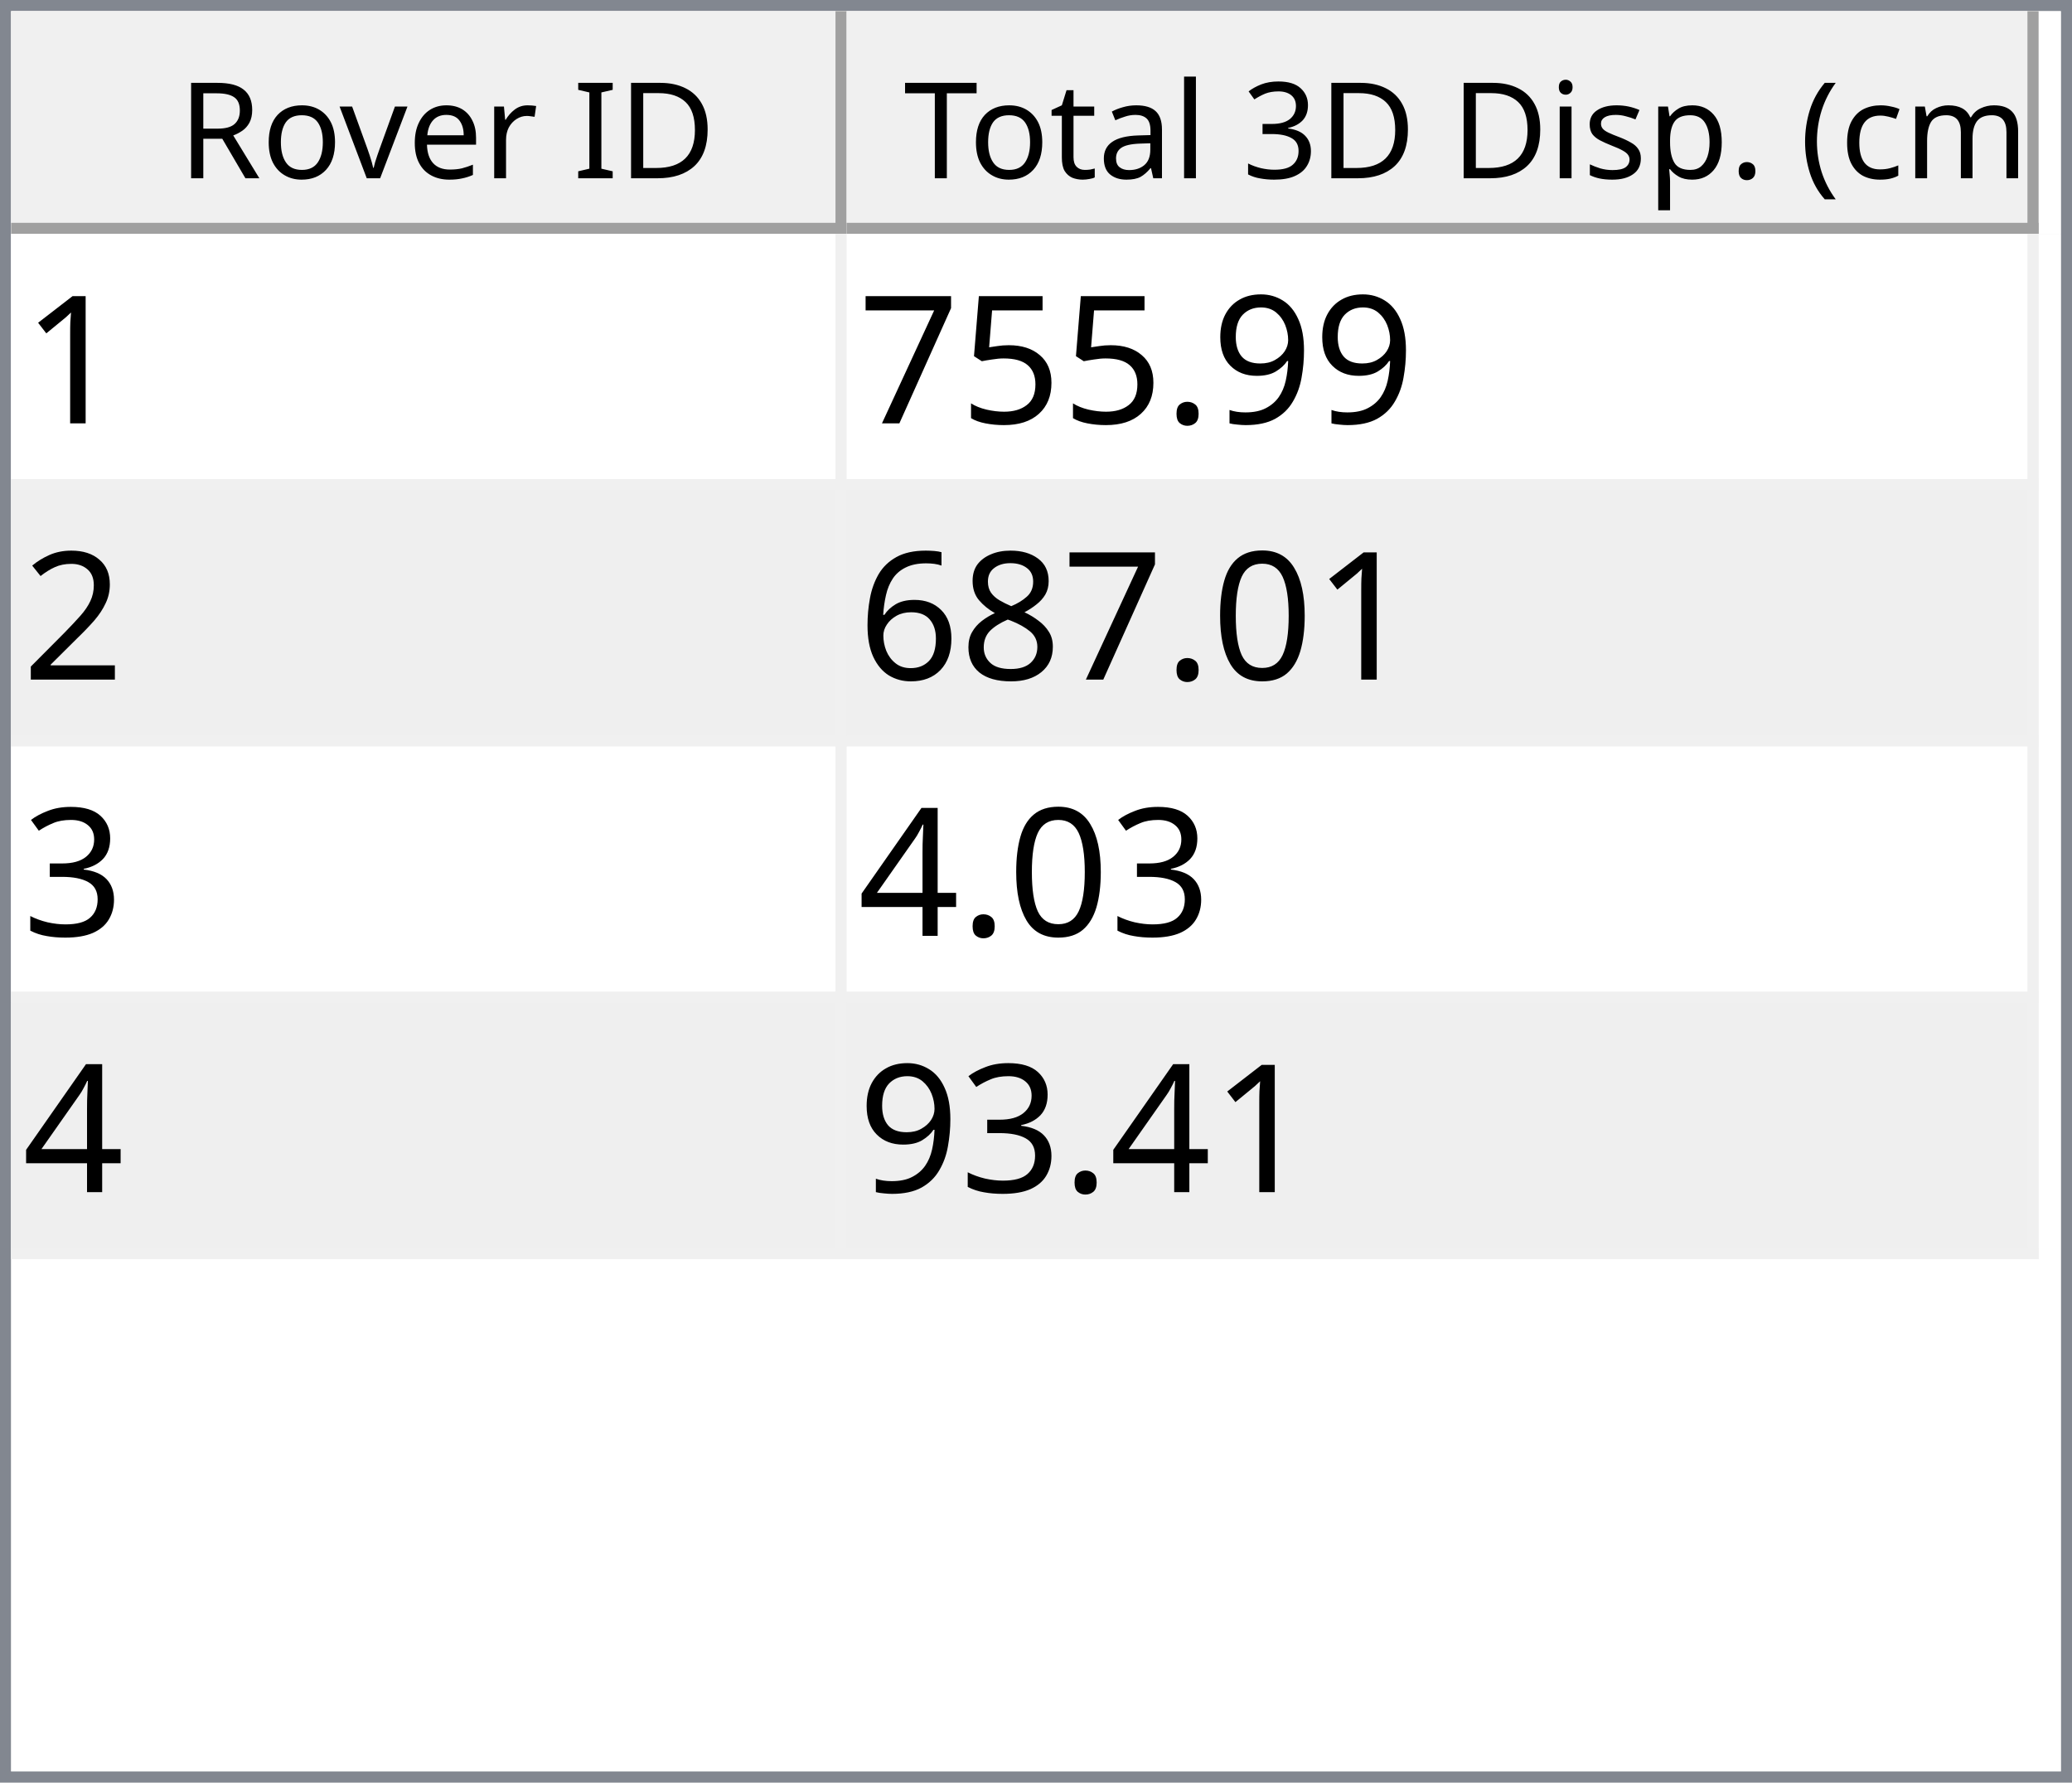
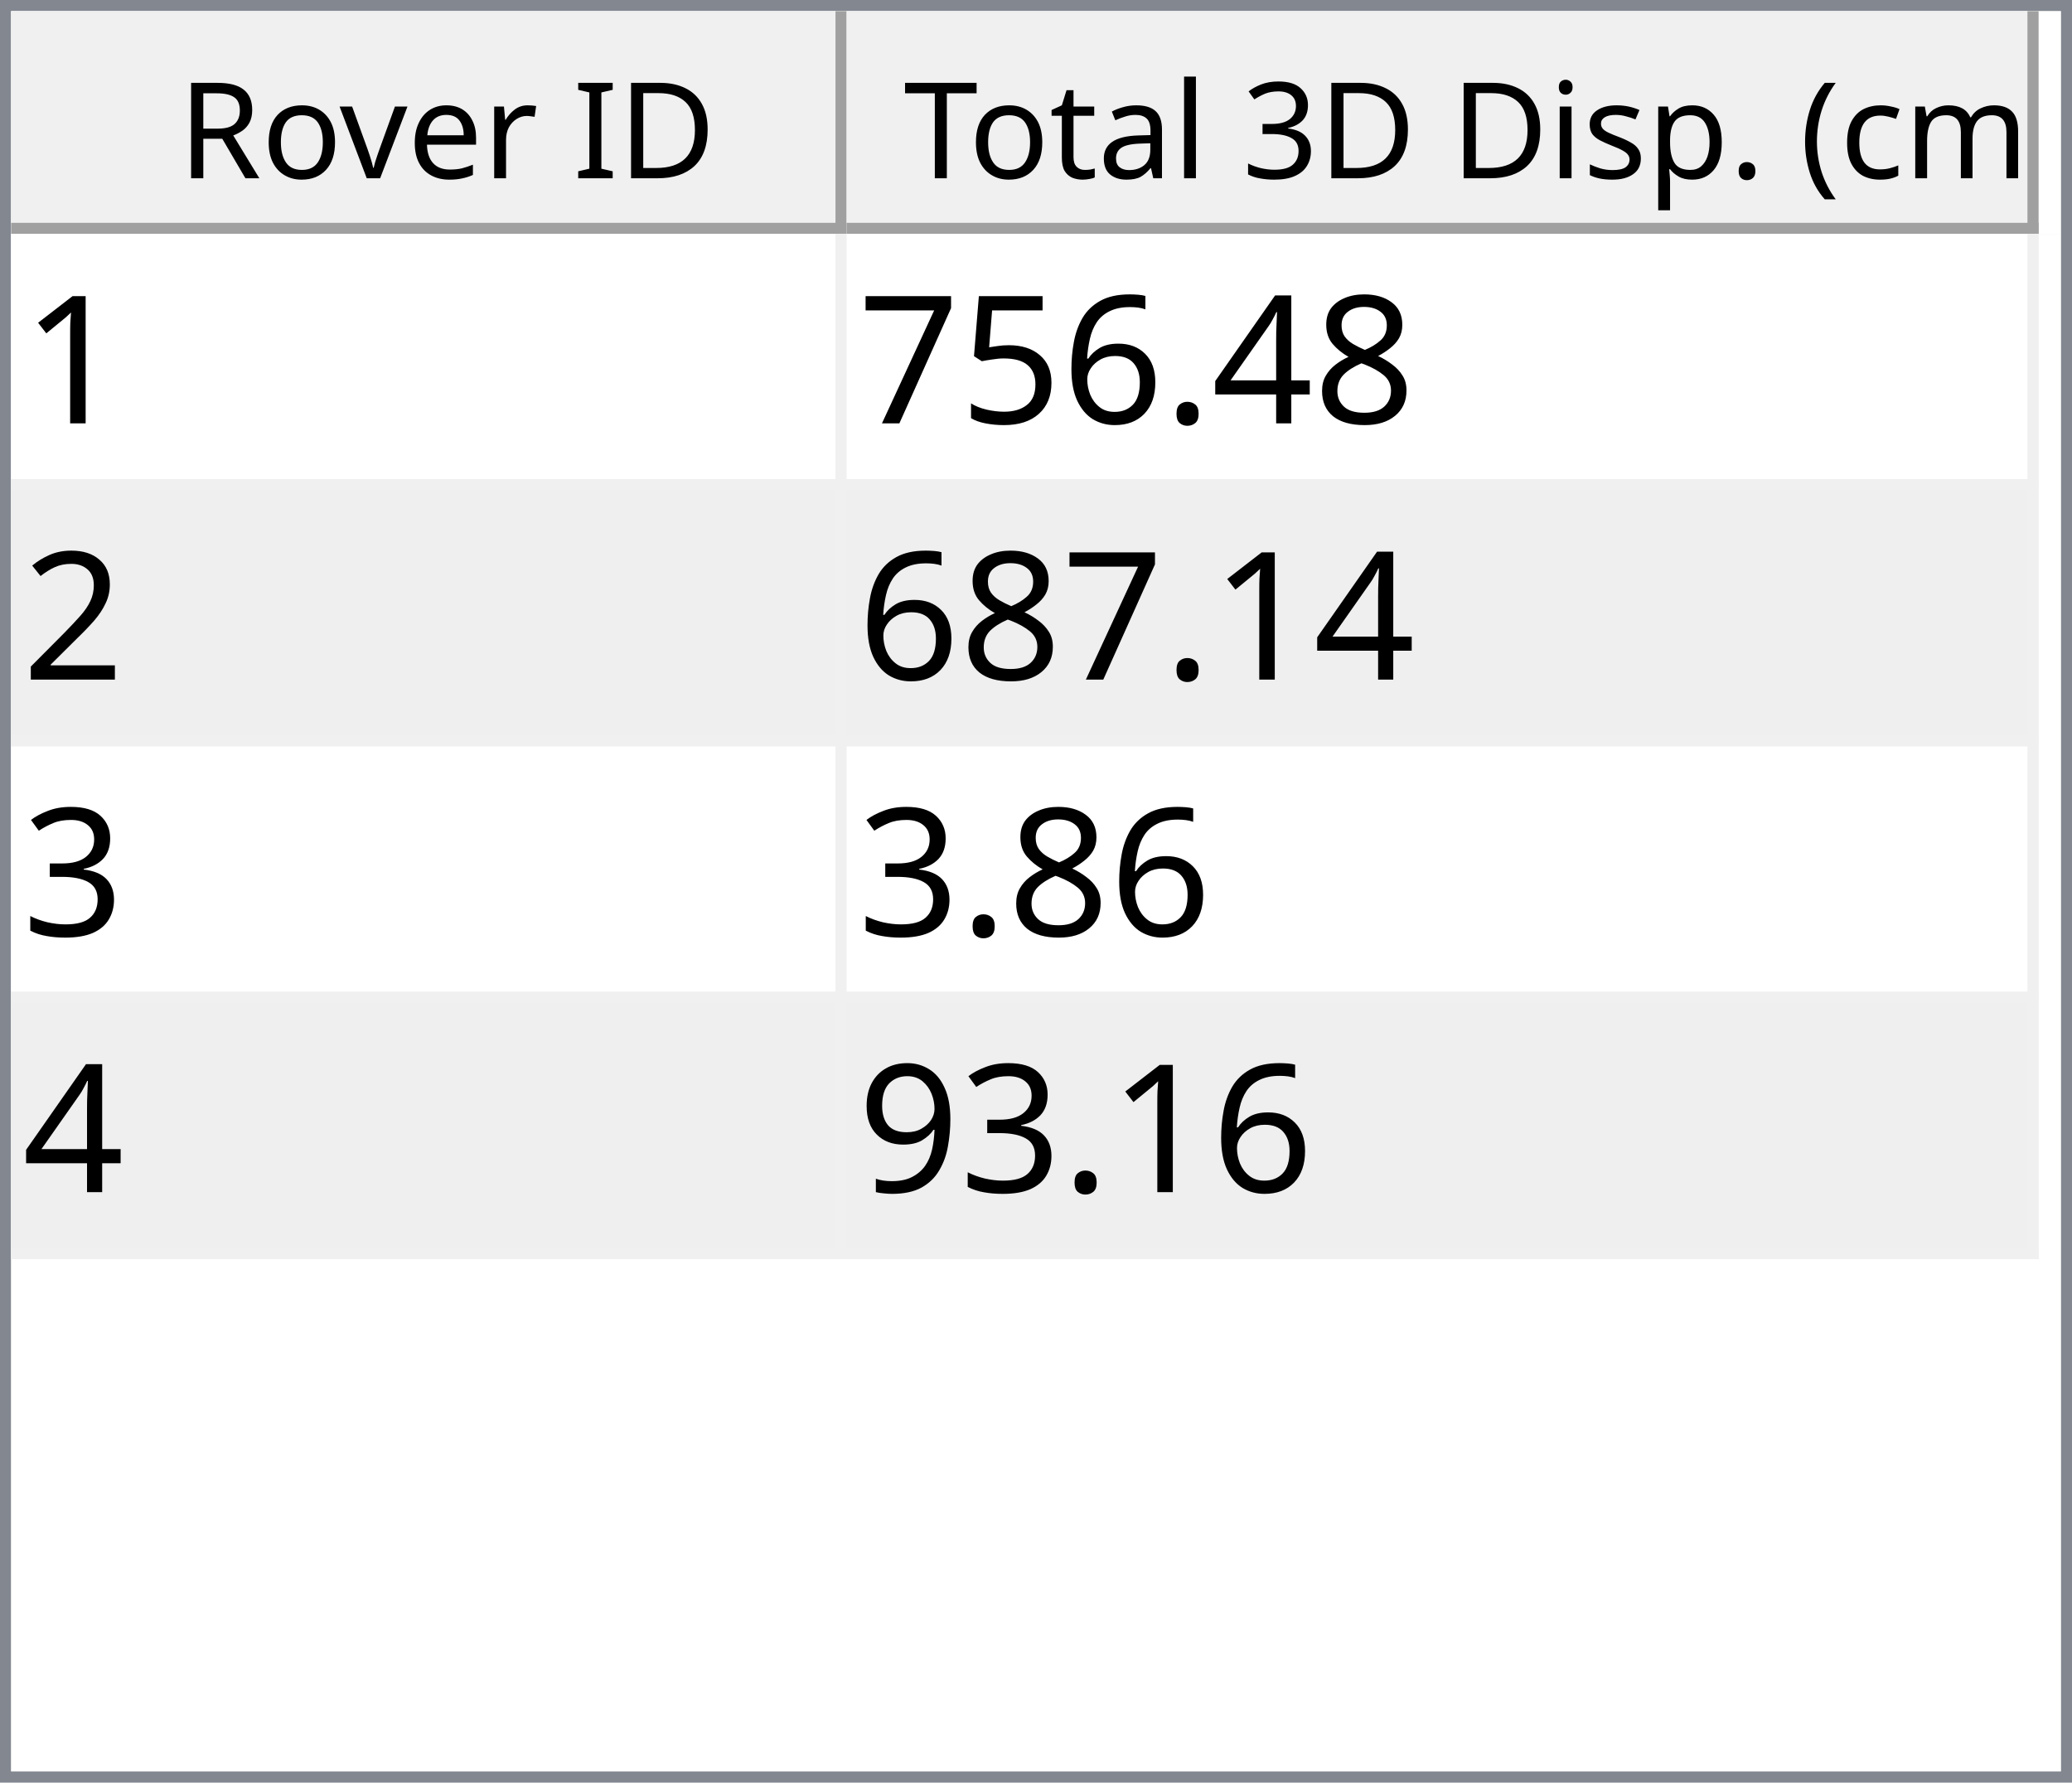
<svg xmlns="http://www.w3.org/2000/svg" style="fill-opacity:1; color-rendering:auto; color-interpolation:auto; text-rendering:auto; stroke:black; stroke-linecap:square; stroke-miterlimit:10; shape-rendering:auto; stroke-opacity:1; fill:black; stroke-dasharray:none; font-weight:normal; stroke-width:1; font-family:'Dialog'; font-style:normal; stroke-linejoin:miter; font-size:12px; stroke-dashoffset:0; image-rendering:auto;" width="186" height="160">
  <defs id="genericDefs" />
  <g>
    <defs id="defs1">
      <clipPath clipPathUnits="userSpaceOnUse" id="clipPath1">
        <path d="M0 0 L186 0 L186 160 L0 160 L0 0 Z" />
      </clipPath>
      <clipPath clipPathUnits="userSpaceOnUse" id="clipPath2">
        <path d="M0 0 L0 160 L186 160 L186 0 Z" />
      </clipPath>
      <clipPath clipPathUnits="userSpaceOnUse" id="clipPath3">
        <path d="M0 0 L0 20 L184 20 L184 0 Z" />
      </clipPath>
      <clipPath clipPathUnits="userSpaceOnUse" id="clipPath4">
        <path d="M0 0 L0 20 L75 20 L75 0 Z" />
      </clipPath>
      <clipPath clipPathUnits="userSpaceOnUse" id="clipPath5">
        <path d="M1 1 L1 19 L74 19 L74 1 Z" />
      </clipPath>
      <clipPath clipPathUnits="userSpaceOnUse" id="clipPath6">
        <path d="M0 0 L0 18 L73 18 L73 0 Z" />
      </clipPath>
      <clipPath clipPathUnits="userSpaceOnUse" id="clipPath7">
        <path d="M-0.5 -0.5 L-0.5 19.5 L74.5 19.5 L74.5 -0.5 Z" />
      </clipPath>
      <clipPath clipPathUnits="userSpaceOnUse" id="clipPath8">
        <path d="M0 0 L0 20 L107 20 L107 0 Z" />
      </clipPath>
      <clipPath clipPathUnits="userSpaceOnUse" id="clipPath9">
        <path d="M1 1 L1 19 L106 19 L106 1 Z" />
      </clipPath>
      <clipPath clipPathUnits="userSpaceOnUse" id="clipPath10">
        <path d="M0 0 L0 18 L105 18 L105 0 Z" />
      </clipPath>
      <clipPath clipPathUnits="userSpaceOnUse" id="clipPath11">
        <path d="M-0.5 -0.5 L-0.5 19.5 L106.5 19.5 L106.5 -0.5 Z" />
      </clipPath>
      <clipPath clipPathUnits="userSpaceOnUse" id="clipPath12">
        <path d="M0 0 L0 138 L184 138 L184 0 Z" />
      </clipPath>
      <clipPath clipPathUnits="userSpaceOnUse" id="clipPath13">
        <path d="M0 0 L0 92 L182 92 L182 0 Z" />
      </clipPath>
      <clipPath clipPathUnits="userSpaceOnUse" id="clipPath14">
        <path d="M-0.5 -0.5 L-0.5 91.5 L181.5 91.5 L181.5 -0.5 Z" />
      </clipPath>
      <clipPath clipPathUnits="userSpaceOnUse" id="clipPath15">
        <path d="M0 0 L0 22 L74 22 L74 0 Z" />
      </clipPath>
      <clipPath clipPathUnits="userSpaceOnUse" id="clipPath16">
        <path d="M0 0 L0 22 L106 22 L106 0 Z" />
      </clipPath>
      <font horiz-adv-x="64.551" id="font1">
        <font-face ascent="107.91" descent="25.098" units-per-em="100" style="font-style:normal; font-family:Segoe UI; font-weight:normal;" />
        <missing-glyph horiz-adv-x="64.551" d="M8.109 0 L8.109 68.266 L56.453 68.266 L56.453 0 L8.109 0 ZM15.328 7.234 L49.219 7.234 L49.219 61.031 L15.328 61.031 L15.328 7.234 Z" />
        <glyph unicode="D" horiz-adv-x="70.117" d="M9.188 0 L9.188 70.016 L28.516 70.016 Q65.531 70.016 65.531 35.891 Q65.531 19.672 55.25 9.836 Q44.969 0 27.734 0 L9.188 0 ZM17.391 62.594 L17.391 7.422 L27.828 7.422 Q41.609 7.422 49.273 14.797 Q56.938 22.172 56.938 35.688 Q56.938 62.594 28.328 62.594 L17.391 62.594 Z" />
        <glyph unicode="I" horiz-adv-x="26.611" d="M17.391 0 L9.188 0 L9.188 70.016 L17.391 70.016 L17.391 0 Z" />
        <glyph unicode=" " horiz-adv-x="27.393" d="" />
        <glyph unicode="r" horiz-adv-x="34.766" d="M34.188 41.891 Q32.078 43.5 28.125 43.5 Q23 43.5 19.555 38.672 Q16.109 33.844 16.109 25.484 L16.109 0 L8.109 0 L8.109 50 L16.109 50 L16.109 39.703 L16.312 39.703 Q18.016 44.969 21.531 47.922 Q25.047 50.875 29.391 50.875 Q32.516 50.875 34.188 50.203 L34.188 41.891 Z" />
        <glyph unicode="e" horiz-adv-x="52.295" d="M48.297 23 L12.984 23 Q13.188 14.656 17.484 10.109 Q21.781 5.562 29.297 5.562 Q37.75 5.562 44.828 11.141 L44.828 3.609 Q38.234 -1.172 27.391 -1.172 Q16.797 -1.172 10.742 5.641 Q4.688 12.453 4.688 24.812 Q4.688 36.469 11.305 43.82 Q17.922 51.172 27.734 51.172 Q37.547 51.172 42.922 44.828 Q48.297 38.484 48.297 27.203 L48.297 23 ZM40.094 29.781 Q40.047 36.719 36.75 40.578 Q33.453 44.438 27.594 44.438 Q21.922 44.438 17.969 40.383 Q14.016 36.328 13.094 29.781 L40.094 29.781 Z" />
        <glyph unicode="v" horiz-adv-x="47.9" d="M47.406 50 L27.484 0 L19.625 0 L0.688 50 L9.469 50 L22.172 13.672 Q23.578 9.672 23.922 6.688 L24.125 6.688 Q24.609 10.453 25.688 13.484 L38.969 50 L47.406 50 Z" />
        <glyph unicode="o" horiz-adv-x="58.594" d="M29 -1.172 Q17.922 -1.172 11.305 5.836 Q4.688 12.844 4.688 24.422 Q4.688 37.016 11.57 44.094 Q18.453 51.172 30.172 51.172 Q41.359 51.172 47.633 44.289 Q53.906 37.406 53.906 25.203 Q53.906 13.234 47.141 6.031 Q40.375 -1.172 29 -1.172 ZM29.594 44.438 Q21.875 44.438 17.383 39.188 Q12.891 33.938 12.891 24.703 Q12.891 15.828 17.43 10.695 Q21.969 5.562 29.594 5.562 Q37.359 5.562 41.531 10.594 Q45.703 15.625 45.703 24.906 Q45.703 34.281 41.531 39.359 Q37.359 44.438 29.594 44.438 Z" />
        <glyph unicode="R" horiz-adv-x="59.814" d="M59.375 0 L49.609 0 L37.891 19.625 Q36.281 22.359 34.766 24.289 Q33.25 26.219 31.664 27.438 Q30.078 28.656 28.25 29.219 Q26.422 29.781 24.125 29.781 L17.391 29.781 L17.391 0 L9.188 0 L9.188 70.016 L30.078 70.016 Q34.672 70.016 38.555 68.867 Q42.438 67.719 45.289 65.375 Q48.141 63.031 49.758 59.547 Q51.375 56.062 51.375 51.375 Q51.375 47.703 50.273 44.656 Q49.172 41.609 47.148 39.211 Q45.125 36.812 42.266 35.133 Q39.406 33.453 35.844 32.516 L35.844 32.328 Q37.594 31.547 38.891 30.547 Q40.188 29.547 41.359 28.18 Q42.531 26.812 43.68 25.078 Q44.828 23.344 46.234 21.047 L59.375 0 ZM17.391 62.594 L17.391 37.203 L28.516 37.203 Q31.594 37.203 34.203 38.133 Q36.812 39.062 38.719 40.797 Q40.625 42.531 41.703 45.047 Q42.781 47.562 42.781 50.688 Q42.781 56.297 39.141 59.445 Q35.5 62.594 28.609 62.594 L17.391 62.594 Z" />
        <glyph unicode=")" horiz-adv-x="30.176" d="M8.297 -15.922 L1.172 -15.922 Q16.406 2.344 16.406 26.812 Q16.406 51.469 1.078 70.016 L8.297 70.016 Q23.531 52.156 23.531 26.703 Q23.531 1.375 8.297 -15.922 Z" />
        <glyph unicode="m" horiz-adv-x="86.133" d="M79.109 0 L71.094 0 L71.094 28.719 Q71.094 37.016 68.531 40.727 Q65.969 44.438 59.906 44.438 Q54.781 44.438 51.195 39.75 Q47.609 35.062 47.609 28.516 L47.609 0 L39.594 0 L39.594 29.688 Q39.594 44.438 28.219 44.438 Q22.953 44.438 19.531 40.016 Q16.109 35.594 16.109 28.516 L16.109 0 L8.109 0 L8.109 50 L16.109 50 L16.109 42.094 L16.312 42.094 Q21.625 51.172 31.844 51.172 Q36.969 51.172 40.773 48.312 Q44.578 45.453 46 40.828 Q51.562 51.172 62.594 51.172 Q79.109 51.172 79.109 30.812 L79.109 0 Z" />
        <glyph unicode="c" horiz-adv-x="46.191" d="M42.188 2.297 Q36.422 -1.172 28.516 -1.172 Q17.828 -1.172 11.258 5.789 Q4.688 12.75 4.688 23.828 Q4.688 36.188 11.766 43.68 Q18.844 51.172 30.672 51.172 Q37.25 51.172 42.281 48.734 L42.281 40.531 Q36.719 44.438 30.375 44.438 Q22.703 44.438 17.797 38.945 Q12.891 33.453 12.891 24.516 Q12.891 15.719 17.508 10.641 Q22.125 5.562 29.891 5.562 Q36.422 5.562 42.188 9.906 L42.188 2.297 Z" />
        <glyph unicode="(" horiz-adv-x="30.176" d="M29.109 -15.922 L21.969 -15.922 Q6.844 1.375 6.844 26.703 Q6.844 52.156 21.969 70.016 L29.203 70.016 Q13.875 51.469 13.875 26.812 Q13.875 2.344 29.109 -15.922 Z" />
        <glyph unicode="." horiz-adv-x="21.68" d="M10.891 -1.078 Q8.641 -1.078 7.055 0.539 Q5.469 2.156 5.469 4.391 Q5.469 6.641 7.055 8.273 Q8.641 9.906 10.891 9.906 Q13.188 9.906 14.797 8.273 Q16.406 6.641 16.406 4.391 Q16.406 2.156 14.797 0.539 Q13.188 -1.078 10.891 -1.078 Z" />
        <glyph unicode="p" horiz-adv-x="58.789" d="M16.312 7.234 L16.109 7.234 L16.109 -23 L8.109 -23 L8.109 50 L16.109 50 L16.109 41.219 L16.312 41.219 Q22.219 51.172 33.594 51.172 Q43.266 51.172 48.688 44.461 Q54.109 37.75 54.109 26.469 Q54.109 13.922 48 6.375 Q41.891 -1.172 31.297 -1.172 Q21.578 -1.172 16.312 7.234 ZM16.109 27.391 L16.109 20.406 Q16.109 14.203 20.141 9.883 Q24.172 5.562 30.375 5.562 Q37.641 5.562 41.773 11.133 Q45.906 16.703 45.906 26.609 Q45.906 34.969 42.047 39.703 Q38.188 44.438 31.594 44.438 Q24.609 44.438 20.359 39.578 Q16.109 34.719 16.109 27.391 Z" />
        <glyph unicode="s" horiz-adv-x="42.432" d="M5.078 1.812 L5.078 10.406 Q11.625 5.562 19.484 5.562 Q30.031 5.562 30.031 12.594 Q30.031 14.594 29.125 15.992 Q28.219 17.391 26.68 18.461 Q25.141 19.531 23.07 20.383 Q21 21.234 18.609 22.172 Q15.281 23.484 12.766 24.828 Q10.25 26.172 8.57 27.859 Q6.891 29.547 6.031 31.695 Q5.172 33.844 5.172 36.719 Q5.172 40.234 6.789 42.945 Q8.406 45.656 11.086 47.484 Q13.766 49.312 17.211 50.242 Q20.656 51.172 24.312 51.172 Q30.812 51.172 35.938 48.922 L35.938 40.828 Q30.422 44.438 23.25 44.438 Q21 44.438 19.195 43.922 Q17.391 43.406 16.094 42.477 Q14.797 41.547 14.086 40.258 Q13.375 38.969 13.375 37.406 Q13.375 35.453 14.086 34.133 Q14.797 32.812 16.164 31.789 Q17.531 30.766 19.484 29.938 Q21.438 29.109 23.922 28.125 Q27.25 26.859 29.883 25.516 Q32.516 24.172 34.375 22.484 Q36.234 20.797 37.234 18.602 Q38.234 16.406 38.234 13.375 Q38.234 9.672 36.602 6.938 Q34.969 4.203 32.234 2.398 Q29.5 0.594 25.93 -0.289 Q22.359 -1.172 18.453 -1.172 Q10.75 -1.172 5.078 1.812 Z" />
        <glyph unicode="i" horiz-adv-x="24.219" d="M12.203 62.703 Q10.062 62.703 8.547 64.164 Q7.031 65.625 7.031 67.875 Q7.031 70.125 8.547 71.609 Q10.062 73.094 12.203 73.094 Q14.406 73.094 15.945 71.609 Q17.484 70.125 17.484 67.875 Q17.484 65.719 15.945 64.211 Q14.406 62.703 12.203 62.703 ZM16.109 0 L8.109 0 L8.109 50 L16.109 50 L16.109 0 Z" />
        <glyph unicode="3" horiz-adv-x="53.906" d="M46.531 19.828 Q46.531 15.094 44.75 11.211 Q42.969 7.328 39.719 4.57 Q36.469 1.812 31.93 0.297 Q27.391 -1.219 21.922 -1.219 Q11.922 -1.219 6 2.594 L6 11.188 Q13.094 5.609 22.219 5.609 Q25.875 5.609 28.828 6.539 Q31.781 7.469 33.906 9.227 Q36.031 10.984 37.18 13.477 Q38.328 15.969 38.328 19.094 Q38.328 32.812 18.797 32.812 L12.984 32.812 L12.984 39.594 L18.5 39.594 Q35.797 39.594 35.797 52.484 Q35.797 64.406 22.609 64.406 Q15.188 64.406 8.688 59.422 L8.688 67.188 Q15.375 71.188 24.609 71.188 Q29 71.188 32.57 69.969 Q36.141 68.75 38.68 66.555 Q41.219 64.359 42.609 61.281 Q44 58.203 44 54.5 Q44 40.672 30.031 36.719 L30.031 36.531 Q33.594 36.141 36.625 34.797 Q39.656 33.453 41.852 31.305 Q44.047 29.156 45.289 26.25 Q46.531 23.344 46.531 19.828 Z" />
        <glyph unicode="l" horiz-adv-x="24.219" d="M16.109 0 L8.109 0 L8.109 74.031 L16.109 74.031 L16.109 0 Z" />
        <glyph unicode="a" horiz-adv-x="50.879" d="M43.891 0 L35.891 0 L35.891 7.812 L35.688 7.812 Q30.469 -1.172 20.312 -1.172 Q12.844 -1.172 8.617 2.781 Q4.391 6.734 4.391 13.281 Q4.391 27.297 20.906 29.594 L35.891 31.688 Q35.891 44.438 25.594 44.438 Q16.547 44.438 9.281 38.281 L9.281 46.484 Q16.656 51.172 26.266 51.172 Q43.891 51.172 43.891 32.516 L43.891 0 ZM35.891 25.297 L23.828 23.641 Q18.266 22.859 15.43 20.875 Q12.594 18.891 12.594 13.875 Q12.594 10.203 15.211 7.883 Q17.828 5.562 22.172 5.562 Q28.125 5.562 32.008 9.742 Q35.891 13.922 35.891 20.312 L35.891 25.297 Z" />
        <glyph unicode="t" horiz-adv-x="33.887" d="M31.297 0.484 Q28.469 -1.078 23.828 -1.078 Q10.688 -1.078 10.688 13.578 L10.688 43.172 L2.094 43.172 L2.094 50 L10.688 50 L10.688 62.203 L18.703 64.797 L18.703 50 L31.297 50 L31.297 43.172 L18.703 43.172 L18.703 14.984 Q18.703 9.969 20.414 7.82 Q22.125 5.672 26.078 5.672 Q29.109 5.672 31.297 7.328 L31.297 0.484 Z" />
        <glyph unicode="T" horiz-adv-x="52.393" d="M50.594 62.594 L30.375 62.594 L30.375 0 L22.172 0 L22.172 62.594 L2 62.594 L2 70.016 L50.594 70.016 L50.594 62.594 Z" />
      </font>
      <font horiz-adv-x="75.0" id="font2">
        <font-face ascent="100.537" descent="21.973" units-per-em="100" style="font-style:normal; font-family:sans-serif; font-weight:normal;" />
        <missing-glyph horiz-adv-x="75.0" d="M12.5 0 L12.5 62.5 L62.5 62.5 L62.5 0 L12.5 0 ZM14.062 1.562 L60.938 1.562 L60.938 60.938 L14.062 60.938 L14.062 1.562 Z" />
        <glyph unicode="1" horiz-adv-x="55.615" d="M37.25 0 L28.469 0 L28.469 56 Q25.297 52.984 20.141 49.953 Q14.984 46.922 10.891 45.406 L10.891 53.906 Q18.266 57.375 23.781 62.305 Q29.297 67.234 31.594 71.875 L37.25 71.875 L37.25 0 Z" />
-         <glyph unicode="9" horiz-adv-x="55.615" d="M5.469 16.547 L13.922 17.328 Q14.984 11.375 18.016 8.688 Q21.047 6 25.781 6 Q29.828 6 32.883 7.859 Q35.938 9.719 37.891 12.82 Q39.844 15.922 41.164 21.195 Q42.484 26.469 42.484 31.938 Q42.484 32.516 42.438 33.688 Q39.797 29.5 35.234 26.883 Q30.672 24.266 25.344 24.266 Q16.453 24.266 10.305 30.711 Q4.156 37.156 4.156 47.703 Q4.156 58.594 10.578 65.234 Q17 71.875 26.656 71.875 Q33.641 71.875 39.43 68.117 Q45.219 64.359 48.219 57.398 Q51.219 50.438 51.219 37.25 Q51.219 23.531 48.242 15.406 Q45.266 7.281 39.383 3.031 Q33.5 -1.219 25.594 -1.219 Q17.188 -1.219 11.867 3.445 Q6.547 8.109 5.469 16.547 ZM41.453 48.141 Q41.453 55.719 37.43 60.156 Q33.406 64.594 27.734 64.594 Q21.875 64.594 17.531 59.812 Q13.188 55.031 13.188 47.406 Q13.188 40.578 17.312 36.305 Q21.438 32.031 27.484 32.031 Q33.594 32.031 37.523 36.305 Q41.453 40.578 41.453 48.141 Z" />
+         <glyph unicode="8" horiz-adv-x="55.615" d="M17.672 38.812 Q12.203 40.828 9.57 44.539 Q6.938 48.25 6.938 53.422 Q6.938 61.234 12.555 66.555 Q18.172 71.875 27.484 71.875 Q36.859 71.875 42.578 66.43 Q48.297 60.984 48.297 53.172 Q48.297 48.188 45.68 44.508 Q43.062 40.828 37.75 38.812 Q44.344 36.672 47.781 31.883 Q51.219 27.094 51.219 20.453 Q51.219 11.281 44.727 5.031 Q38.234 -1.219 27.641 -1.219 Q17.047 -1.219 10.547 5.055 Q4.047 11.328 4.047 20.703 Q4.047 27.688 7.594 32.398 Q11.141 37.109 17.672 38.812 ZM15.922 53.719 Q15.922 48.641 19.195 45.414 Q22.469 42.188 27.688 42.188 Q32.766 42.188 36.016 45.383 Q39.266 48.578 39.266 53.219 Q39.266 58.062 35.914 61.359 Q32.562 64.656 27.594 64.656 Q22.562 64.656 19.242 61.43 Q15.922 58.203 15.922 53.719 ZM13.094 20.656 Q13.094 16.891 14.875 13.375 Q16.656 9.859 20.172 7.93 Q23.688 6 27.734 6 Q34.031 6 38.133 10.055 Q42.234 14.109 42.234 20.359 Q42.234 26.703 38.016 30.859 Q33.797 35.016 27.438 35.016 Q21.234 35.016 17.164 30.914 Q13.094 26.812 13.094 20.656 Z" />
+         <glyph unicode="4" horiz-adv-x="55.615" d="M32.328 0 L32.328 17.141 L1.266 17.141 L1.266 25.203 L33.938 71.578 L41.109 71.578 L41.109 25.203 L50.781 25.203 L50.781 17.141 L41.109 17.141 L41.109 0 L32.328 0 ZM32.328 25.203 L32.328 57.469 L9.906 25.203 L32.328 25.203 Z" />
        <glyph unicode="." horiz-adv-x="27.783" d="M9.078 0 L9.078 10.016 L19.094 10.016 L19.094 0 L9.078 0 Z" />
+         <glyph unicode="6" horiz-adv-x="55.615" d="M49.75 54.047 L41.016 53.375 Q39.844 58.547 37.703 60.891 Q34.125 64.656 28.906 64.656 Q24.703 64.656 21.531 62.312 Q17.391 59.281 14.992 53.469 Q12.594 47.656 12.5 36.922 Q15.672 41.75 20.266 44.094 Q24.859 46.438 29.891 46.438 Q38.672 46.438 44.852 39.969 Q51.031 33.5 51.031 23.25 Q51.031 16.5 48.125 10.719 Q45.219 4.938 40.141 1.859 Q35.062 -1.219 28.609 -1.219 Q17.625 -1.219 10.695 6.859 Q3.766 14.938 3.766 33.5 Q3.766 54.25 11.422 63.672 Q18.109 71.875 29.438 71.875 Q37.891 71.875 43.289 67.141 Q48.688 62.406 49.75 54.047 ZM13.875 23.188 Q13.875 18.656 15.797 14.508 Q17.719 10.359 21.188 8.18 Q24.656 6 28.469 6 Q34.031 6 38.039 10.492 Q42.047 14.984 42.047 22.703 Q42.047 30.125 38.086 34.398 Q34.125 38.672 28.125 38.672 Q22.172 38.672 18.023 34.398 Q13.875 30.125 13.875 23.188 Z" />
        <glyph unicode="5" horiz-adv-x="55.615" d="M4.156 18.75 L13.375 19.531 Q14.406 12.797 18.141 9.398 Q21.875 6 27.156 6 Q33.5 6 37.891 10.789 Q42.281 15.578 42.281 23.484 Q42.281 31 38.062 35.352 Q33.844 39.703 27 39.703 Q22.75 39.703 19.336 37.773 Q15.922 35.844 13.969 32.766 L5.719 33.844 L12.641 70.609 L48.25 70.609 L48.25 62.203 L19.672 62.203 L15.828 42.969 Q22.266 47.469 29.344 47.469 Q38.719 47.469 45.164 40.969 Q51.609 34.469 51.609 24.266 Q51.609 14.547 45.953 7.469 Q39.062 -1.219 27.156 -1.219 Q17.391 -1.219 11.211 4.25 Q5.031 9.719 4.156 18.75 Z" />
        <glyph unicode="7" horiz-adv-x="55.615" d="M4.734 62.203 L4.734 70.656 L51.078 70.656 L51.078 63.812 Q44.234 56.547 37.523 44.484 Q30.812 32.422 27.156 19.672 Q24.516 10.688 23.781 0 L14.75 0 Q14.891 8.453 18.062 20.414 Q21.234 32.375 27.172 43.484 Q33.109 54.594 39.797 62.203 L4.734 62.203 Z" />
        <glyph unicode="2" horiz-adv-x="55.615" d="M50.344 8.453 L50.344 0 L3.031 0 Q2.938 3.172 4.047 6.109 Q5.859 10.938 9.836 15.625 Q13.812 20.312 21.344 26.469 Q33.016 36.031 37.117 41.625 Q41.219 47.219 41.219 52.203 Q41.219 57.422 37.477 61.008 Q33.734 64.594 27.734 64.594 Q21.391 64.594 17.578 60.789 Q13.766 56.984 13.719 50.25 L4.688 51.172 Q5.609 61.281 11.664 66.578 Q17.719 71.875 27.938 71.875 Q38.234 71.875 44.242 66.164 Q50.25 60.453 50.25 52 Q50.25 47.703 48.492 43.555 Q46.734 39.406 42.656 34.812 Q38.578 30.219 29.109 22.219 Q21.188 15.578 18.945 13.211 Q16.703 10.844 15.234 8.453 L50.344 8.453 Z" />
-         <glyph unicode="0" horiz-adv-x="55.615" d="M4.156 35.297 Q4.156 48 6.766 55.742 Q9.375 63.484 14.523 67.68 Q19.672 71.875 27.484 71.875 Q33.25 71.875 37.594 69.555 Q41.938 67.234 44.773 62.867 Q47.609 58.5 49.219 52.227 Q50.828 45.953 50.828 35.297 Q50.828 22.703 48.242 14.969 Q45.656 7.234 40.508 3.008 Q35.359 -1.219 27.484 -1.219 Q17.141 -1.219 11.234 6.203 Q4.156 15.141 4.156 35.297 ZM13.188 35.297 Q13.188 17.672 17.312 11.836 Q21.438 6 27.484 6 Q33.547 6 37.672 11.859 Q41.797 17.719 41.797 35.297 Q41.797 52.984 37.672 58.789 Q33.547 64.594 27.391 64.594 Q21.344 64.594 17.719 59.469 Q13.188 52.938 13.188 35.297 Z" />
-         <glyph unicode="8" horiz-adv-x="55.615" d="M17.672 38.812 Q12.203 40.828 9.57 44.539 Q6.938 48.25 6.938 53.422 Q6.938 61.234 12.555 66.555 Q18.172 71.875 27.484 71.875 Q36.859 71.875 42.578 66.43 Q48.297 60.984 48.297 53.172 Q48.297 48.188 45.68 44.508 Q43.062 40.828 37.75 38.812 Q44.344 36.672 47.781 31.883 Q51.219 27.094 51.219 20.453 Q51.219 11.281 44.727 5.031 Q38.234 -1.219 27.641 -1.219 Q17.047 -1.219 10.547 5.055 Q4.047 11.328 4.047 20.703 Q4.047 27.688 7.594 32.398 Q11.141 37.109 17.672 38.812 ZM15.922 53.719 Q15.922 48.641 19.195 45.414 Q22.469 42.188 27.688 42.188 Q32.766 42.188 36.016 45.383 Q39.266 48.578 39.266 53.219 Q39.266 58.062 35.914 61.359 Q32.562 64.656 27.594 64.656 Q22.562 64.656 19.242 61.43 Q15.922 58.203 15.922 53.719 ZM13.094 20.656 Q13.094 16.891 14.875 13.375 Q16.656 9.859 20.172 7.93 Q23.688 6 27.734 6 Q34.031 6 38.133 10.055 Q42.234 14.109 42.234 20.359 Q42.234 26.703 38.016 30.859 Q33.797 35.016 27.438 35.016 Q21.234 35.016 17.164 30.914 Q13.094 26.812 13.094 20.656 Z" />
-         <glyph unicode="6" horiz-adv-x="55.615" d="M49.75 54.047 L41.016 53.375 Q39.844 58.547 37.703 60.891 Q34.125 64.656 28.906 64.656 Q24.703 64.656 21.531 62.312 Q17.391 59.281 14.992 53.469 Q12.594 47.656 12.5 36.922 Q15.672 41.75 20.266 44.094 Q24.859 46.438 29.891 46.438 Q38.672 46.438 44.852 39.969 Q51.031 33.5 51.031 23.25 Q51.031 16.5 48.125 10.719 Q45.219 4.938 40.141 1.859 Q35.062 -1.219 28.609 -1.219 Q17.625 -1.219 10.695 6.859 Q3.766 14.938 3.766 33.5 Q3.766 54.25 11.422 63.672 Q18.109 71.875 29.438 71.875 Q37.891 71.875 43.289 67.141 Q48.688 62.406 49.75 54.047 ZM13.875 23.188 Q13.875 18.656 15.797 14.508 Q17.719 10.359 21.188 8.18 Q24.656 6 28.469 6 Q34.031 6 38.039 10.492 Q42.047 14.984 42.047 22.703 Q42.047 30.125 38.086 34.398 Q34.125 38.672 28.125 38.672 Q22.172 38.672 18.023 34.398 Q13.875 30.125 13.875 23.188 Z" />
        <glyph unicode="3" horiz-adv-x="55.615" d="M4.203 18.891 L12.984 20.062 Q14.5 12.594 18.141 9.297 Q21.781 6 27 6 Q33.203 6 37.477 10.297 Q41.75 14.594 41.75 20.953 Q41.75 27 37.797 30.93 Q33.844 34.859 27.734 34.859 Q25.25 34.859 21.531 33.891 L22.516 41.609 Q23.391 41.5 23.922 41.5 Q29.547 41.5 34.039 44.43 Q38.531 47.359 38.531 53.469 Q38.531 58.297 35.258 61.477 Q31.984 64.656 26.812 64.656 Q21.688 64.656 18.266 61.43 Q14.844 58.203 13.875 51.766 L5.078 53.328 Q6.688 62.156 12.398 67.016 Q18.109 71.875 26.609 71.875 Q32.469 71.875 37.398 69.359 Q42.328 66.844 44.945 62.5 Q47.562 58.156 47.562 53.266 Q47.562 48.641 45.07 44.828 Q42.578 41.016 37.703 38.766 Q44.047 37.312 47.562 32.695 Q51.078 28.078 51.078 21.141 Q51.078 11.766 44.242 5.25 Q37.406 -1.266 26.953 -1.266 Q17.531 -1.266 11.305 4.352 Q5.078 9.969 4.203 18.891 Z" />
-         <glyph unicode="4" horiz-adv-x="55.615" d="M32.328 0 L32.328 17.141 L1.266 17.141 L1.266 25.203 L33.938 71.578 L41.109 71.578 L41.109 25.203 L50.781 25.203 L50.781 17.141 L41.109 17.141 L41.109 0 L32.328 0 ZM32.328 25.203 L32.328 57.469 L9.906 25.203 L32.328 25.203 Z" />
+         <glyph unicode="9" horiz-adv-x="55.615" d="M5.469 16.547 L13.922 17.328 Q14.984 11.375 18.016 8.688 Q21.047 6 25.781 6 Q29.828 6 32.883 7.859 Q35.938 9.719 37.891 12.82 Q39.844 15.922 41.164 21.195 Q42.484 26.469 42.484 31.938 Q42.484 32.516 42.438 33.688 Q39.797 29.5 35.234 26.883 Q30.672 24.266 25.344 24.266 Q16.453 24.266 10.305 30.711 Q4.156 37.156 4.156 47.703 Q4.156 58.594 10.578 65.234 Q17 71.875 26.656 71.875 Q33.641 71.875 39.43 68.117 Q45.219 64.359 48.219 57.398 Q51.219 50.438 51.219 37.25 Q51.219 23.531 48.242 15.406 Q45.266 7.281 39.383 3.031 Q33.5 -1.219 25.594 -1.219 Q17.188 -1.219 11.867 3.445 Q6.547 8.109 5.469 16.547 ZM41.453 48.141 Q41.453 55.719 37.43 60.156 Q33.406 64.594 27.734 64.594 Q21.875 64.594 17.531 59.812 Q13.188 55.031 13.188 47.406 Q13.188 40.578 17.312 36.305 Q21.438 32.031 27.484 32.031 Q33.594 32.031 37.523 36.305 Q41.453 40.578 41.453 48.141 Z" />
      </font>
    </defs>
    <g style="fill:white; stroke:white;">
      <rect x="0" y="0" width="186" style="clip-path:url(#clipPath1); stroke:none;" height="160" />
    </g>
    <g style="fill:white; text-rendering:optimizeSpeed; color-rendering:optimizeSpeed; image-rendering:optimizeSpeed; shape-rendering:crispEdges; stroke:white; color-interpolation:sRGB;">
      <rect x="0" width="186" height="160" y="0" style="stroke:none;" />
      <path style="stroke:none;" d="M0 160 L186 160 L186 0 L0 0 Z" />
    </g>
    <g style="fill:rgb(240,240,240); font-family:'Segoe UI'; stroke:rgb(240,240,240);">
      <rect x="0" y="0" width="186" style="clip-path:url(#clipPath2); stroke:none;" height="160" />
    </g>
    <g style="fill:rgb(130,135,144); font-family:'Segoe UI'; stroke:rgb(130,135,144);">
      <path d="M0 0 L186 0 L186 160 L0 160 L0 0 ZM1 1 L185 1 L185 159 L1 159 L1 1 Z" style="fill-rule:evenodd; clip-path:url(#clipPath2); stroke:none;" />
    </g>
    <g style="fill:white; font-family:'Segoe UI'; stroke:white;" transform="translate(1,1)">
      <rect x="0" y="0" width="184" style="clip-path:url(#clipPath3); stroke:none;" height="20" />
    </g>
    <g style="fill:rgb(240,240,240); font-family:'Segoe UI'; stroke:rgb(240,240,240);" transform="translate(1,1)">
      <rect x="0" y="0" width="75" style="clip-path:url(#clipPath4); stroke:none;" height="20" />
    </g>
    <g style="font-family:'Segoe UI';" transform="translate(2,2)">
      <text x="14" xml:space="preserve" y="14" style="clip-path:url(#clipPath6); stroke:none;">Rover ID</text>
    </g>
    <g style="fill:rgb(160,160,160); font-family:'Segoe UI'; stroke:rgb(160,160,160); stroke-linejoin:bevel;" transform="translate(1.5,1.5)">
      <line x1="74" x2="74" y1="0" style="fill:none; clip-path:url(#clipPath7);" y2="19" />
    </g>
    <g style="fill:rgb(160,160,160); font-family:'Segoe UI'; stroke:rgb(160,160,160); stroke-linejoin:bevel;" transform="matrix(1,0,0,1,1,1) translate(0.5,0.5)">
      <line x1="0" x2="74" y1="19" style="fill:none; clip-path:url(#clipPath7);" y2="19" />
    </g>
    <g style="fill:rgb(240,240,240); font-family:'Segoe UI'; stroke:rgb(240,240,240);" transform="translate(76,1)">
      <rect x="0" y="0" width="107" style="clip-path:url(#clipPath8); stroke:none;" height="20" />
    </g>
    <g style="font-family:'Segoe UI';" transform="translate(77,2)">
      <text x="1" xml:space="preserve" y="14" style="clip-path:url(#clipPath10); stroke:none;"> Total 3D Disp. (cm)</text>
    </g>
    <g style="fill:rgb(160,160,160); font-family:'Segoe UI'; stroke:rgb(160,160,160); stroke-linejoin:bevel;" transform="translate(76.5,1.5)">
      <line x1="106" x2="106" y1="0" style="fill:none; clip-path:url(#clipPath11);" y2="19" />
    </g>
    <g style="fill:rgb(160,160,160); font-family:'Segoe UI'; stroke:rgb(160,160,160); stroke-linejoin:bevel;" transform="matrix(1,0,0,1,76,1) translate(0.5,0.5)">
      <line x1="0" x2="106" y1="19" style="fill:none; clip-path:url(#clipPath11);" y2="19" />
    </g>
    <g style="fill:white; font-family:'Segoe UI'; stroke:white;" transform="translate(1,21)">
      <rect x="0" y="0" width="184" style="clip-path:url(#clipPath12); stroke:none;" height="138" />
    </g>
    <g style="fill:rgb(240,240,240); font-size:16px; font-family:sans-serif; stroke:rgb(240,240,240);" transform="translate(1,21)">
      <rect x="0" y="0" width="182" style="clip-path:url(#clipPath13); stroke:none;" height="92" />
      <line transform="translate(0.5,0.5)" x1="0" x2="181" y1="22" style="clip-path:url(#clipPath14); fill:none; stroke-linejoin:bevel;" y2="22" />
    </g>
    <g transform="matrix(1,0,0,1,1,21) translate(0.5,0.5)" style="fill:rgb(240,240,240); font-size:16px; font-family:sans-serif; stroke:rgb(240,240,240); stroke-linejoin:bevel;">
      <line x1="0" x2="181" y1="45" style="fill:none; clip-path:url(#clipPath14);" y2="45" />
    </g>
    <g transform="matrix(1,0,0,1,1,21) translate(0.5,0.5)" style="fill:rgb(240,240,240); font-size:16px; font-family:sans-serif; stroke:rgb(240,240,240); stroke-linejoin:bevel;">
      <line x1="0" x2="181" y1="68" style="fill:none; clip-path:url(#clipPath14);" y2="68" />
    </g>
    <g transform="matrix(1,0,0,1,1,21) translate(0.5,0.5)" style="fill:rgb(240,240,240); font-size:16px; font-family:sans-serif; stroke:rgb(240,240,240); stroke-linejoin:bevel;">
      <line x1="0" x2="181" y1="91" style="fill:none; clip-path:url(#clipPath14);" y2="91" />
    </g>
    <g transform="matrix(1,0,0,1,1,21) translate(0.5,0.5)" style="fill:rgb(240,240,240); font-size:16px; font-family:sans-serif; stroke:rgb(240,240,240); stroke-linejoin:bevel;">
      <line x1="74" x2="74" y1="0" style="fill:none; clip-path:url(#clipPath14);" y2="91" />
    </g>
    <g transform="matrix(1,0,0,1,1,21) translate(0.5,0.5)" style="fill:rgb(240,240,240); font-size:16px; font-family:sans-serif; stroke:rgb(240,240,240); stroke-linejoin:bevel;">
      <line x1="181" x2="181" y1="0" style="fill:none; clip-path:url(#clipPath14);" y2="91" />
    </g>
    <g style="fill:white; font-size:16px; font-family:sans-serif; stroke:white;" transform="matrix(1,0,0,1,1,21)">
      <rect x="0" y="0" width="74" style="clip-path:url(#clipPath15); stroke:none;" height="22" />
      <text x="1" y="17" style="fill:black; clip-path:url(#clipPath15); stroke:none;" xml:space="preserve">1</text>
    </g>
    <g style="fill:white; font-size:16px; font-family:sans-serif; stroke:white;" transform="matrix(1,0,0,1,1,21) translate(75,0)">
      <rect x="0" y="0" width="106" style="clip-path:url(#clipPath16); stroke:none;" height="22" />
-       <text x="1" y="17" style="fill:black; clip-path:url(#clipPath16); stroke:none;" xml:space="preserve">755.99</text>
+       <text x="1" y="17" style="fill:black; clip-path:url(#clipPath16); stroke:none;" xml:space="preserve">756.48</text>
    </g>
    <g style="fill:rgb(239,239,239); font-size:16px; font-family:sans-serif; stroke:rgb(239,239,239);" transform="matrix(1,0,0,1,1,21) translate(0,23)">
      <rect x="0" y="0" width="74" style="clip-path:url(#clipPath15); stroke:none;" height="22" />
      <text x="1" y="17" style="fill:black; clip-path:url(#clipPath15); stroke:none;" xml:space="preserve">2</text>
    </g>
    <g style="fill:rgb(239,239,239); font-size:16px; font-family:sans-serif; stroke:rgb(239,239,239);" transform="matrix(1,0,0,1,1,21) translate(75,23)">
      <rect x="0" y="0" width="106" style="clip-path:url(#clipPath16); stroke:none;" height="22" />
-       <text x="1" y="17" style="fill:black; clip-path:url(#clipPath16); stroke:none;" xml:space="preserve">687.01</text>
+       <text x="1" y="17" style="fill:black; clip-path:url(#clipPath16); stroke:none;" xml:space="preserve">687.14</text>
    </g>
    <g style="fill:white; font-size:16px; font-family:sans-serif; stroke:white;" transform="matrix(1,0,0,1,1,21) translate(0,46)">
      <rect x="0" y="0" width="74" style="clip-path:url(#clipPath15); stroke:none;" height="22" />
      <text x="1" y="17" style="fill:black; clip-path:url(#clipPath15); stroke:none;" xml:space="preserve">3</text>
    </g>
    <g style="fill:white; font-size:16px; font-family:sans-serif; stroke:white;" transform="matrix(1,0,0,1,1,21) translate(75,46)">
      <rect x="0" y="0" width="106" style="clip-path:url(#clipPath16); stroke:none;" height="22" />
-       <text x="1" y="17" style="fill:black; clip-path:url(#clipPath16); stroke:none;" xml:space="preserve">4.03</text>
+       <text x="1" y="17" style="fill:black; clip-path:url(#clipPath16); stroke:none;" xml:space="preserve">3.86</text>
    </g>
    <g style="fill:rgb(239,239,239); font-size:16px; font-family:sans-serif; stroke:rgb(239,239,239);" transform="matrix(1,0,0,1,1,21) translate(0,69)">
      <rect x="0" y="0" width="74" style="clip-path:url(#clipPath15); stroke:none;" height="22" />
      <text x="1" y="17" style="fill:black; clip-path:url(#clipPath15); stroke:none;" xml:space="preserve">4</text>
    </g>
    <g style="fill:rgb(239,239,239); font-size:16px; font-family:sans-serif; stroke:rgb(239,239,239);" transform="matrix(1,0,0,1,1,21) translate(75,69)">
      <rect x="0" y="0" width="106" style="clip-path:url(#clipPath16); stroke:none;" height="22" />
-       <text x="1" y="17" style="fill:black; clip-path:url(#clipPath16); stroke:none;" xml:space="preserve">93.41</text>
+       <text x="1" y="17" style="fill:black; clip-path:url(#clipPath16); stroke:none;" xml:space="preserve">93.16</text>
    </g>
  </g>
</svg>
